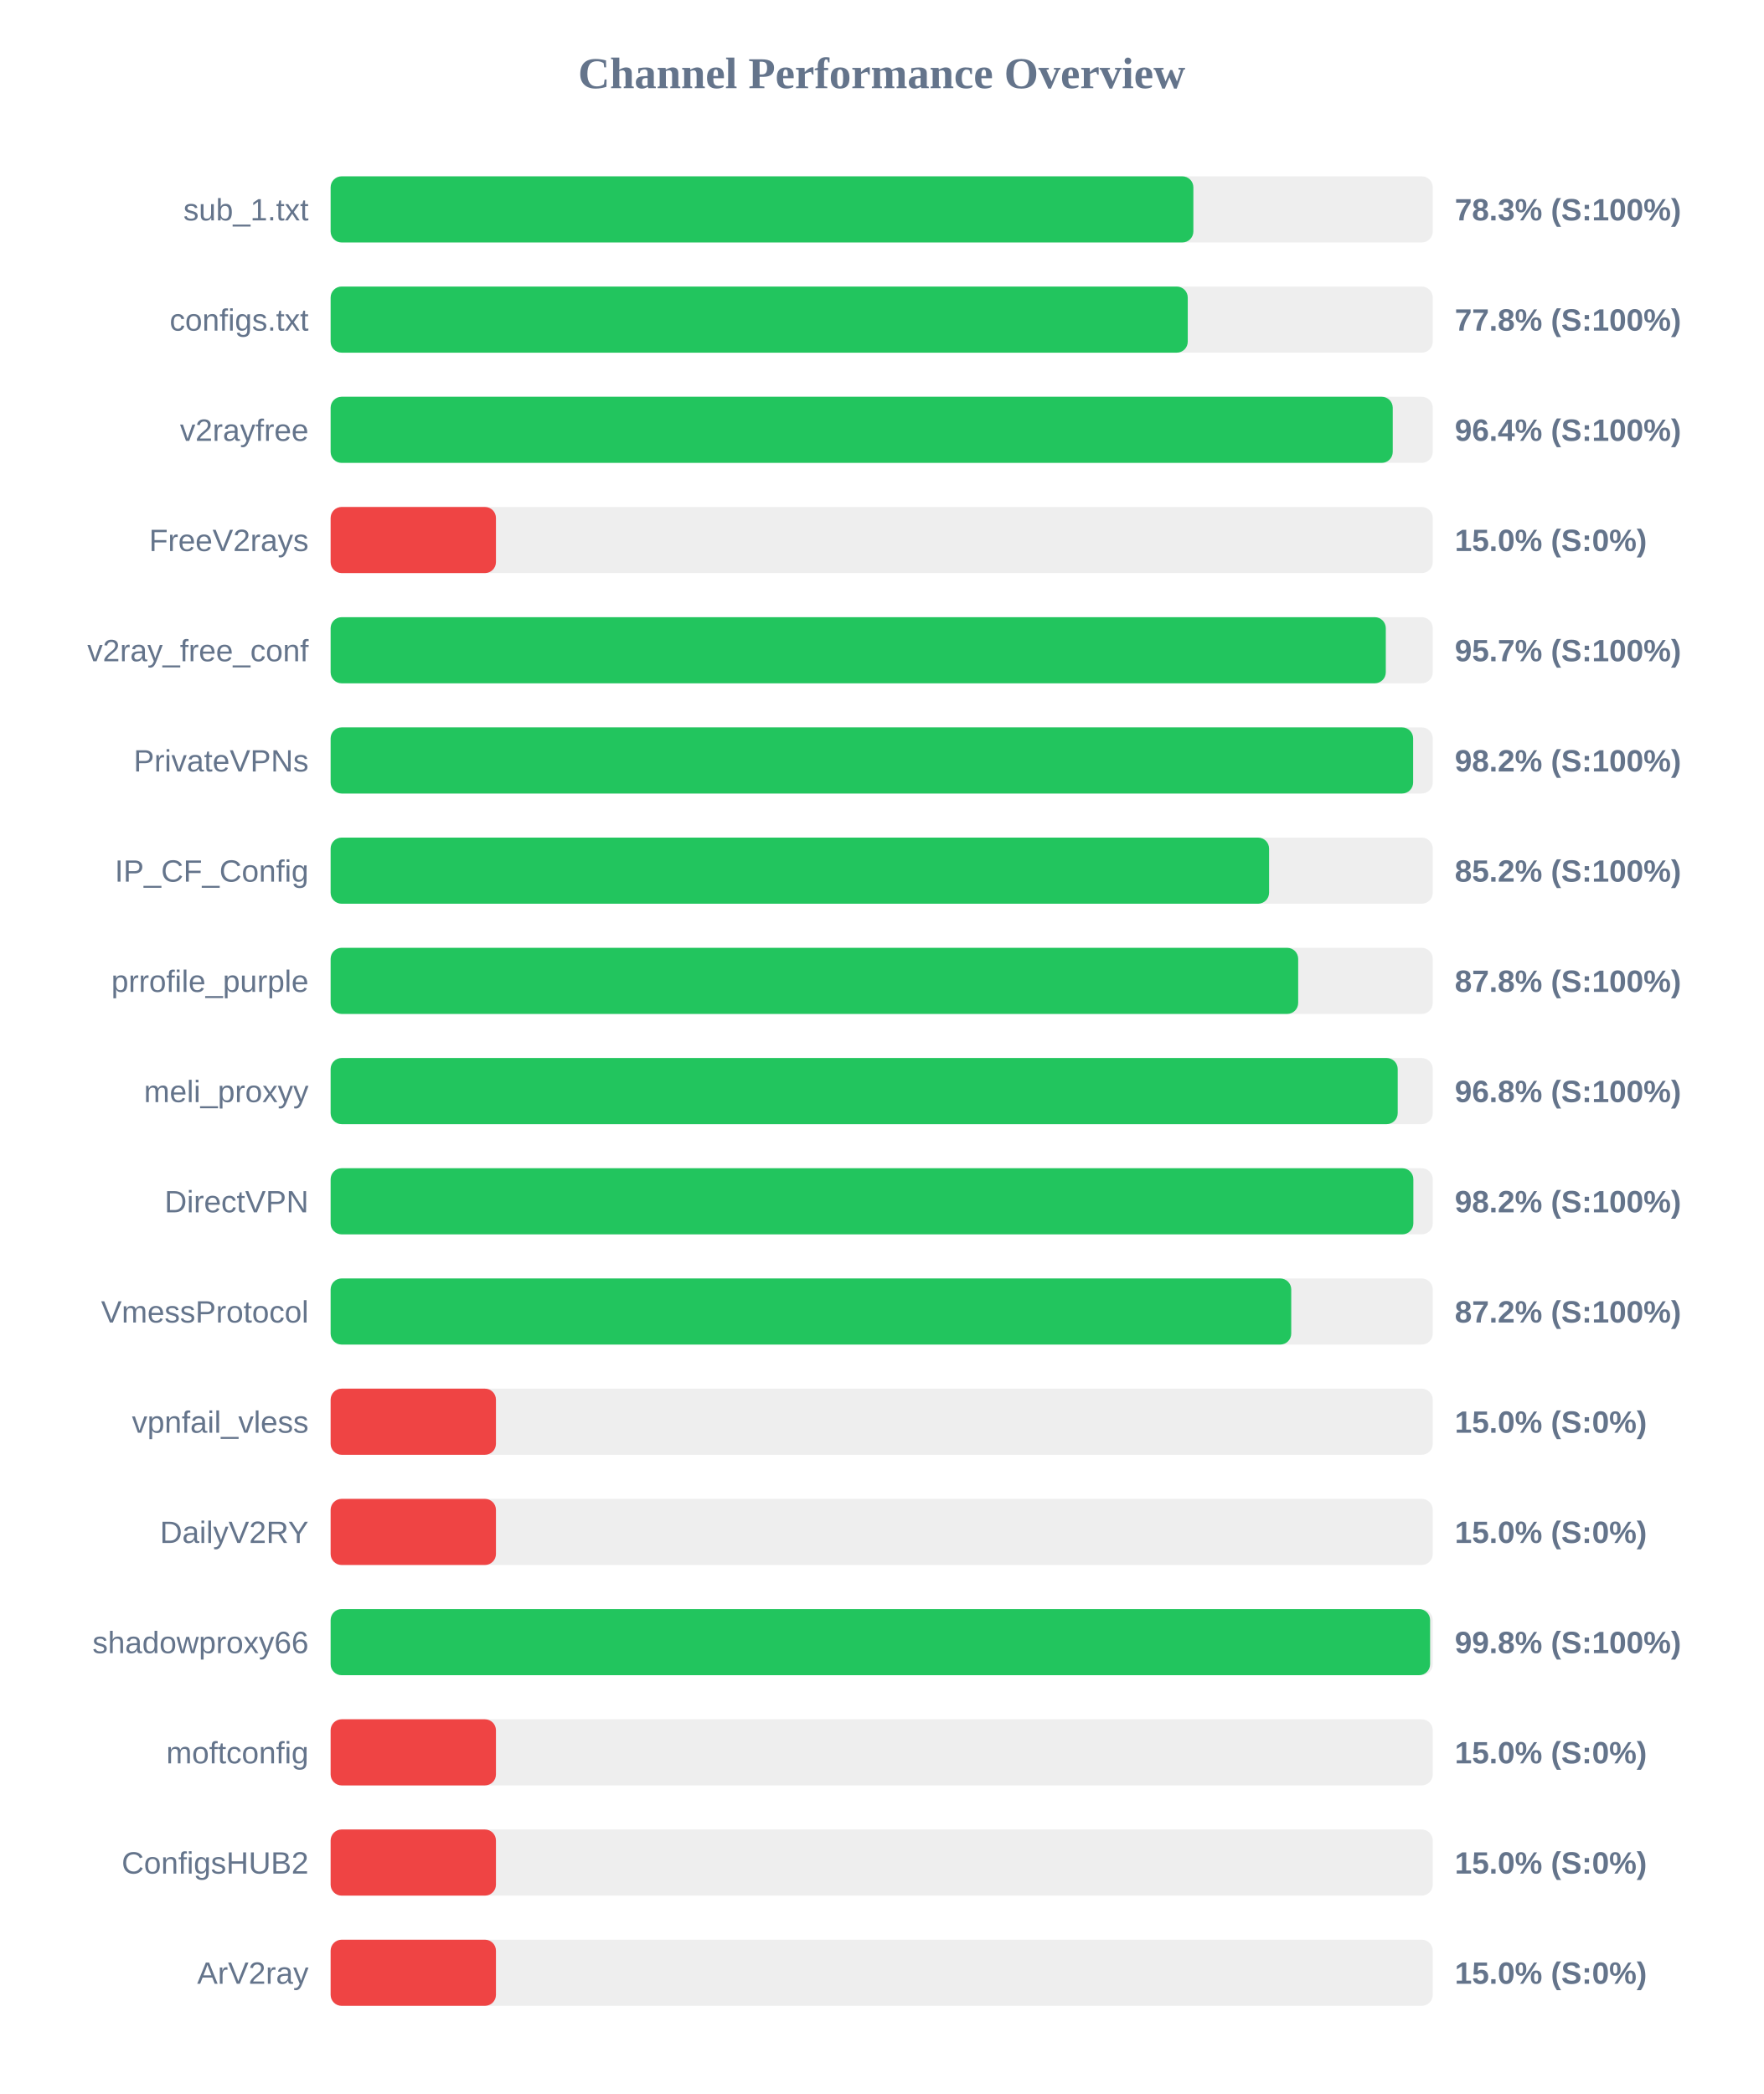
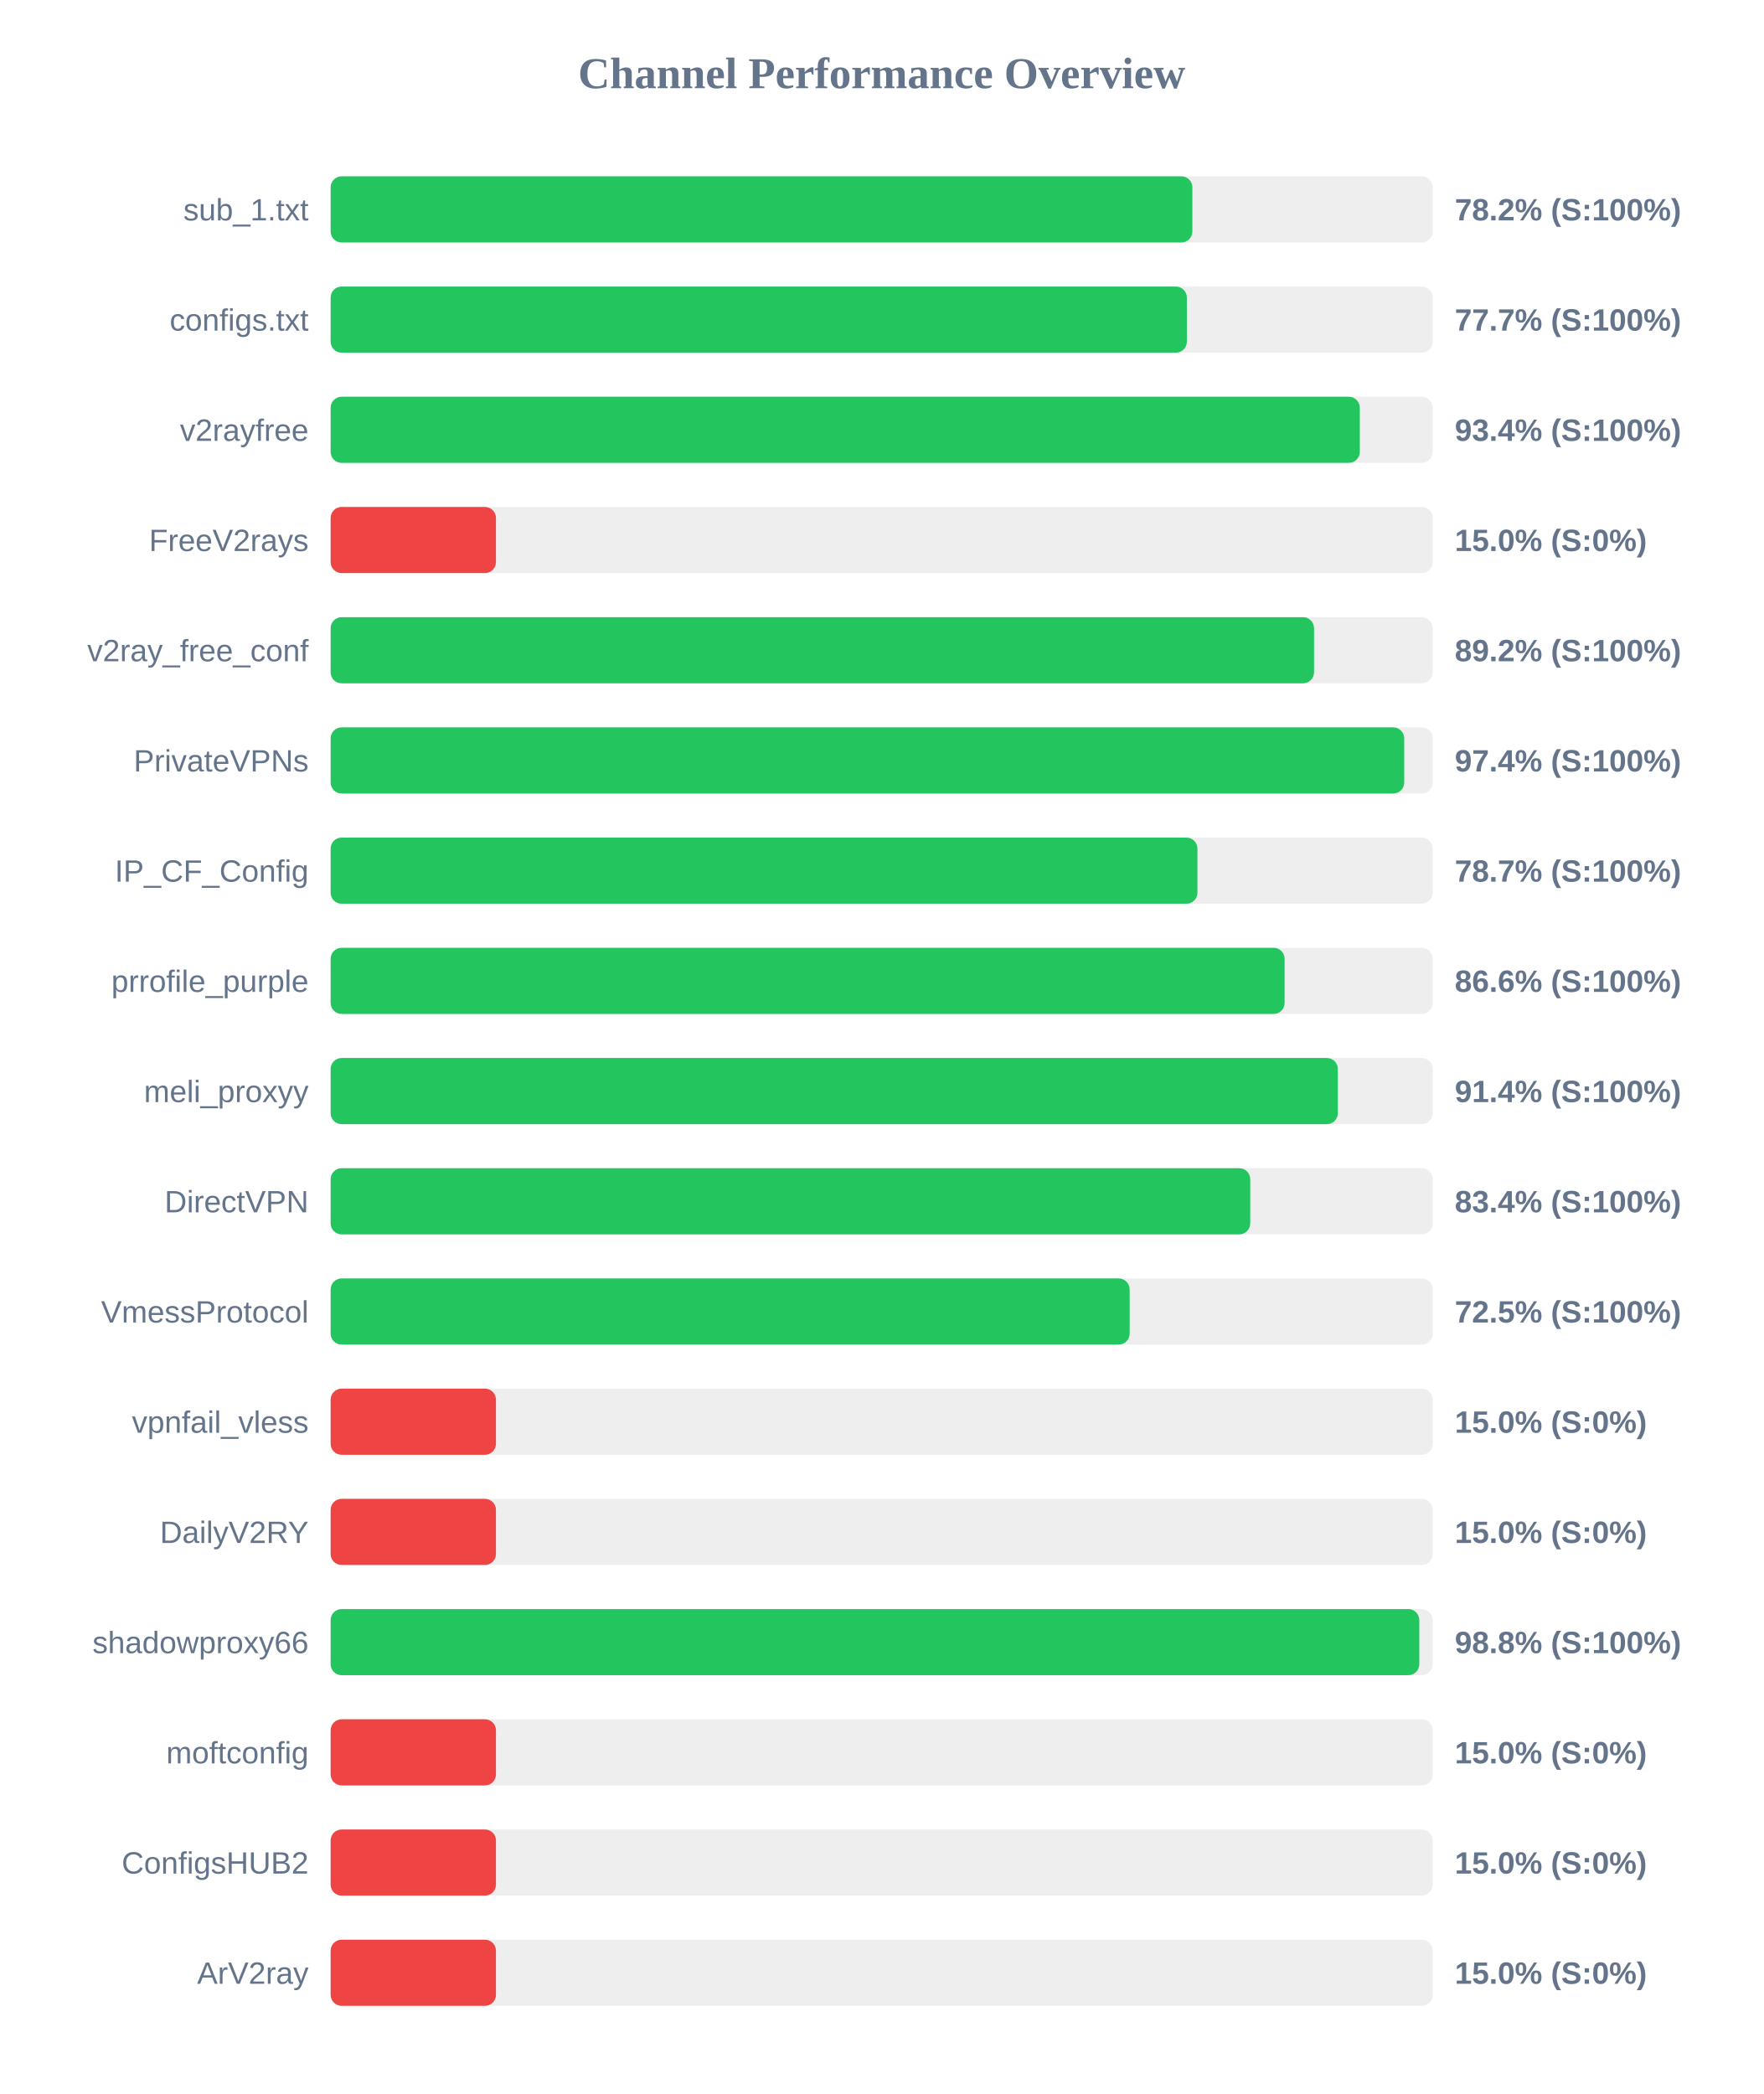
<svg xmlns="http://www.w3.org/2000/svg" width="800" height="950" version="1.1">
  <style>
        .row { font: 14px Arial; fill: #64748b; }
        .score { font: bold 14px Arial; fill: #64748b; }
    </style>
  <text x="400" y="40" text-anchor="middle" font-size="20px" font-weight="bold" fill="#64748b">Channel Performance Overview</text>
  <rect x="150" y="80" width="500" height="30" fill="#eee" rx="5" />
-   <rect x="150" y="80" width="391.4" height="30" fill="#22c55e" rx="5" />
+   <rect x="150" y="80" width="390.95" height="30" fill="#22c55e" rx="5" />
  <text x="140" y="100" text-anchor="end" class="row">sub_1.txt</text>
-   <text x="660" y="100" text-anchor="start" class="score">78.3% (S:100%)</text>
+   <text x="660" y="100" text-anchor="start" class="score">78.2% (S:100%)</text>
  <rect x="150" y="130" width="500" height="30" fill="#eee" rx="5" />
-   <rect x="150" y="130" width="388.85" height="30" fill="#22c55e" rx="5" />
+   <rect x="150" y="130" width="388.45" height="30" fill="#22c55e" rx="5" />
  <text x="140" y="150" text-anchor="end" class="row">configs.txt</text>
-   <text x="660" y="150" text-anchor="start" class="score">77.8% (S:100%)</text>
+   <text x="660" y="150" text-anchor="start" class="score">77.7% (S:100%)</text>
  <rect x="150" y="180" width="500" height="30" fill="#eee" rx="5" />
-   <rect x="150" y="180" width="481.85" height="30" fill="#22c55e" rx="5" />
+   <rect x="150" y="180" width="466.9" height="30" fill="#22c55e" rx="5" />
  <text x="140" y="200" text-anchor="end" class="row">v2rayfree</text>
-   <text x="660" y="200" text-anchor="start" class="score">96.4% (S:100%)</text>
+   <text x="660" y="200" text-anchor="start" class="score">93.4% (S:100%)</text>
  <rect x="150" y="230" width="500" height="30" fill="#eee" rx="5" />
  <rect x="150" y="230" width="75.0" height="30" fill="#ef4444" rx="5" />
  <text x="140" y="250" text-anchor="end" class="row">FreeV2rays</text>
  <text x="660" y="250" text-anchor="start" class="score">15.0% (S:0%)</text>
  <rect x="150" y="280" width="500" height="30" fill="#eee" rx="5" />
-   <rect x="150" y="280" width="478.7" height="30" fill="#22c55e" rx="5" />
+   <rect x="150" y="280" width="446.15" height="30" fill="#22c55e" rx="5" />
  <text x="140" y="300" text-anchor="end" class="row">v2ray_free_conf</text>
-   <text x="660" y="300" text-anchor="start" class="score">95.7% (S:100%)</text>
+   <text x="660" y="300" text-anchor="start" class="score">89.2% (S:100%)</text>
  <rect x="150" y="330" width="500" height="30" fill="#eee" rx="5" />
-   <rect x="150" y="330" width="491.1" height="30" fill="#22c55e" rx="5" />
+   <rect x="150" y="330" width="487.05" height="30" fill="#22c55e" rx="5" />
  <text x="140" y="350" text-anchor="end" class="row">PrivateVPNs</text>
-   <text x="660" y="350" text-anchor="start" class="score">98.2% (S:100%)</text>
+   <text x="660" y="350" text-anchor="start" class="score">97.4% (S:100%)</text>
  <rect x="150" y="380" width="500" height="30" fill="#eee" rx="5" />
-   <rect x="150" y="380" width="425.75" height="30" fill="#22c55e" rx="5" />
+   <rect x="150" y="380" width="393.25" height="30" fill="#22c55e" rx="5" />
  <text x="140" y="400" text-anchor="end" class="row">IP_CF_Config</text>
-   <text x="660" y="400" text-anchor="start" class="score">85.2% (S:100%)</text>
+   <text x="660" y="400" text-anchor="start" class="score">78.7% (S:100%)</text>
  <rect x="150" y="430" width="500" height="30" fill="#eee" rx="5" />
-   <rect x="150" y="430" width="438.95" height="30" fill="#22c55e" rx="5" />
+   <rect x="150" y="430" width="432.8" height="30" fill="#22c55e" rx="5" />
  <text x="140" y="450" text-anchor="end" class="row">prrofile_purple</text>
-   <text x="660" y="450" text-anchor="start" class="score">87.8% (S:100%)</text>
+   <text x="660" y="450" text-anchor="start" class="score">86.6% (S:100%)</text>
  <rect x="150" y="480" width="500" height="30" fill="#eee" rx="5" />
-   <rect x="150" y="480" width="484.1" height="30" fill="#22c55e" rx="5" />
+   <rect x="150" y="480" width="456.95" height="30" fill="#22c55e" rx="5" />
  <text x="140" y="500" text-anchor="end" class="row">meli_proxyy</text>
-   <text x="660" y="500" text-anchor="start" class="score">96.8% (S:100%)</text>
+   <text x="660" y="500" text-anchor="start" class="score">91.4% (S:100%)</text>
  <rect x="150" y="530" width="500" height="30" fill="#eee" rx="5" />
-   <rect x="150" y="530" width="491.2" height="30" fill="#22c55e" rx="5" />
+   <rect x="150" y="530" width="417.2" height="30" fill="#22c55e" rx="5" />
  <text x="140" y="550" text-anchor="end" class="row">DirectVPN</text>
-   <text x="660" y="550" text-anchor="start" class="score">98.2% (S:100%)</text>
+   <text x="660" y="550" text-anchor="start" class="score">83.4% (S:100%)</text>
  <rect x="150" y="580" width="500" height="30" fill="#eee" rx="5" />
-   <rect x="150" y="580" width="435.8" height="30" fill="#22c55e" rx="5" />
+   <rect x="150" y="580" width="362.5" height="30" fill="#22c55e" rx="5" />
  <text x="140" y="600" text-anchor="end" class="row">VmessProtocol</text>
-   <text x="660" y="600" text-anchor="start" class="score">87.2% (S:100%)</text>
+   <text x="660" y="600" text-anchor="start" class="score">72.5% (S:100%)</text>
  <rect x="150" y="630" width="500" height="30" fill="#eee" rx="5" />
  <rect x="150" y="630" width="75.0" height="30" fill="#ef4444" rx="5" />
  <text x="140" y="650" text-anchor="end" class="row">vpnfail_vless</text>
  <text x="660" y="650" text-anchor="start" class="score">15.0% (S:0%)</text>
  <rect x="150" y="680" width="500" height="30" fill="#eee" rx="5" />
  <rect x="150" y="680" width="75.0" height="30" fill="#ef4444" rx="5" />
  <text x="140" y="700" text-anchor="end" class="row">DailyV2RY</text>
  <text x="660" y="700" text-anchor="start" class="score">15.0% (S:0%)</text>
  <rect x="150" y="730" width="500" height="30" fill="#eee" rx="5" />
-   <rect x="150" y="730" width="498.8" height="30" fill="#22c55e" rx="5" />
+   <rect x="150" y="730" width="493.9" height="30" fill="#22c55e" rx="5" />
  <text x="140" y="750" text-anchor="end" class="row">shadowproxy66</text>
-   <text x="660" y="750" text-anchor="start" class="score">99.8% (S:100%)</text>
+   <text x="660" y="750" text-anchor="start" class="score">98.8% (S:100%)</text>
  <rect x="150" y="780" width="500" height="30" fill="#eee" rx="5" />
  <rect x="150" y="780" width="75.0" height="30" fill="#ef4444" rx="5" />
  <text x="140" y="800" text-anchor="end" class="row">moftconfig</text>
  <text x="660" y="800" text-anchor="start" class="score">15.0% (S:0%)</text>
  <rect x="150" y="830" width="500" height="30" fill="#eee" rx="5" />
  <rect x="150" y="830" width="75.0" height="30" fill="#ef4444" rx="5" />
  <text x="140" y="850" text-anchor="end" class="row">ConfigsHUB2</text>
  <text x="660" y="850" text-anchor="start" class="score">15.0% (S:0%)</text>
  <rect x="150" y="880" width="500" height="30" fill="#eee" rx="5" />
  <rect x="150" y="880" width="75.0" height="30" fill="#ef4444" rx="5" />
  <text x="140" y="900" text-anchor="end" class="row">ArV2ray</text>
  <text x="660" y="900" text-anchor="start" class="score">15.0% (S:0%)</text>
</svg>
